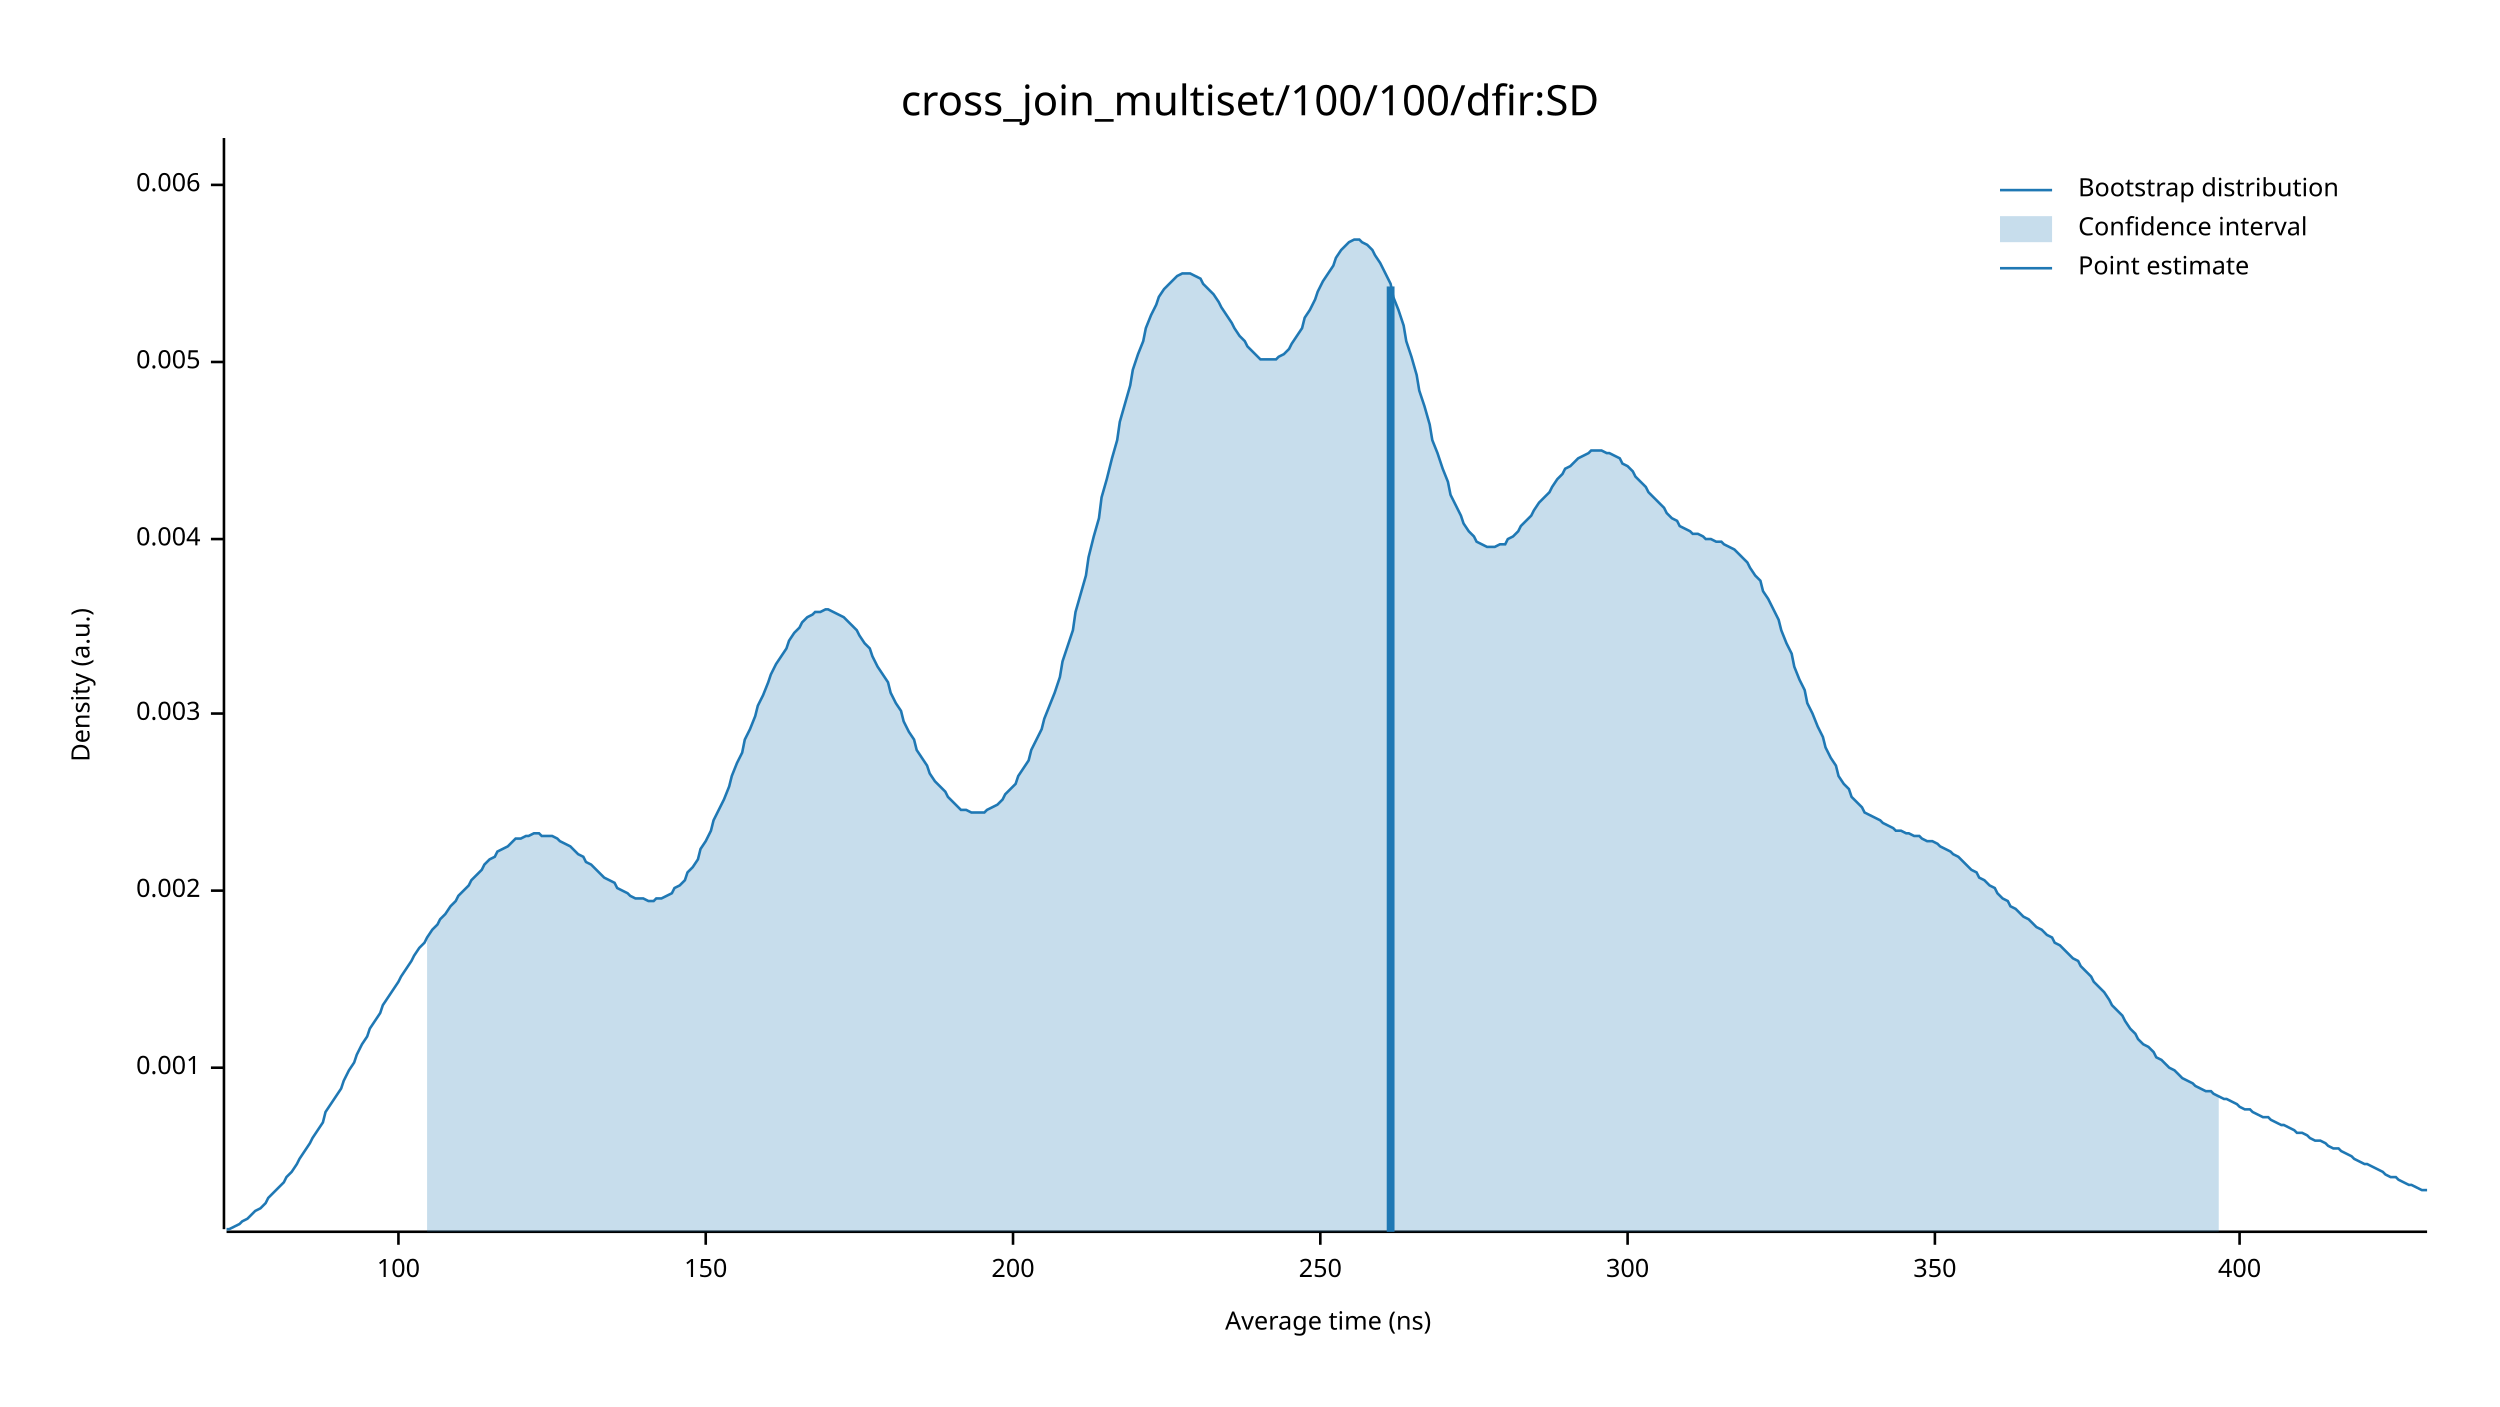
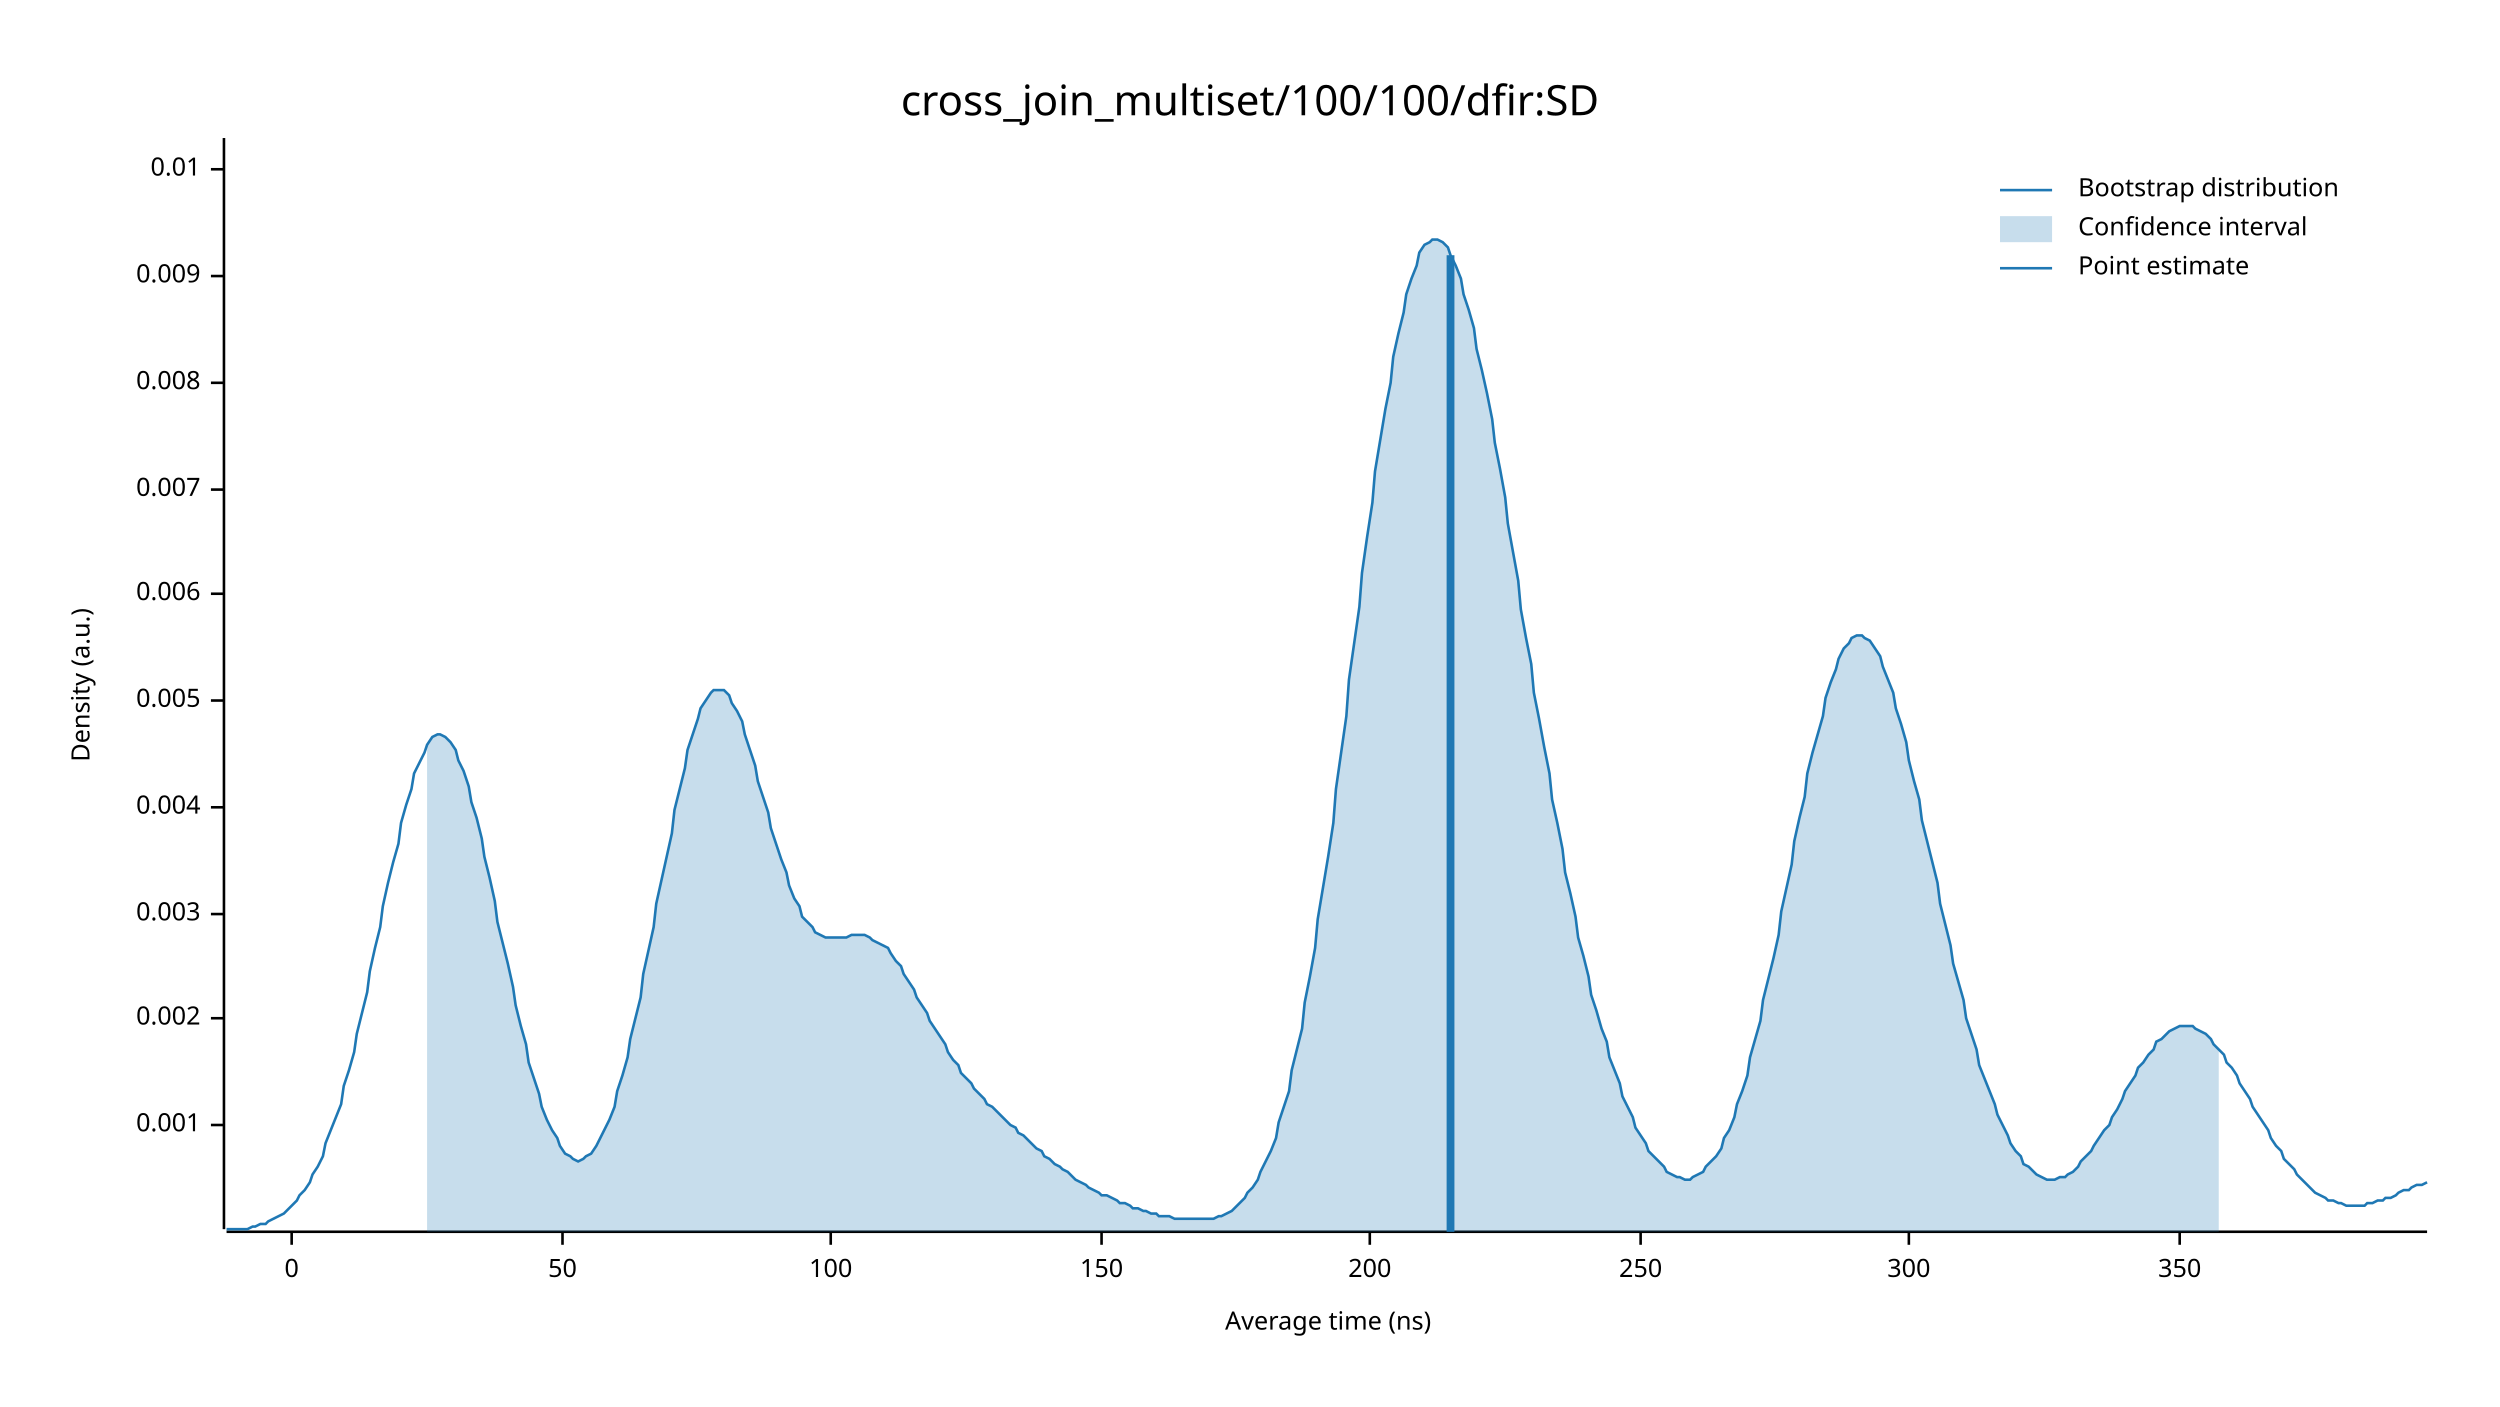
<svg xmlns="http://www.w3.org/2000/svg" width="960" height="540" viewBox="0 0 960 540">
  <text x="480" y="32" dy="0.76em" text-anchor="middle" font-family="sans-serif" font-size="16.129" opacity="1" fill="#000000">
cross_join_multiset/100/100/dfir:SD
</text>
  <text x="27" y="263" dy="0.76em" text-anchor="middle" font-family="sans-serif" font-size="9.677" opacity="1" fill="#000000" transform="rotate(270, 27, 263)">
Density (a.u.)
</text>
  <text x="510" y="513" dy="-0.5ex" text-anchor="middle" font-family="sans-serif" font-size="9.677" opacity="1" fill="#000000">
Average time (ns)
</text>
  <polyline fill="none" opacity="1" stroke="#000000" stroke-width="1" points="86,53 86,472 " />
-   <text x="77" y="410" dy="0.5ex" text-anchor="end" font-family="sans-serif" font-size="9.677" opacity="1" fill="#000000">
+   <text x="77" y="432" dy="0.5ex" text-anchor="end" font-family="sans-serif" font-size="9.677" opacity="1" fill="#000000">
0.001
</text>
-   <polyline fill="none" opacity="1" stroke="#000000" stroke-width="1" points="81,410 86,410 " />
-   <text x="77" y="342" dy="0.5ex" text-anchor="end" font-family="sans-serif" font-size="9.677" opacity="1" fill="#000000">
+   <polyline fill="none" opacity="1" stroke="#000000" stroke-width="1" points="81,432 86,432 " />
+   <text x="77" y="391" dy="0.5ex" text-anchor="end" font-family="sans-serif" font-size="9.677" opacity="1" fill="#000000">
0.002
</text>
-   <polyline fill="none" opacity="1" stroke="#000000" stroke-width="1" points="81,342 86,342 " />
-   <text x="77" y="274" dy="0.5ex" text-anchor="end" font-family="sans-serif" font-size="9.677" opacity="1" fill="#000000">
+   <polyline fill="none" opacity="1" stroke="#000000" stroke-width="1" points="81,391 86,391 " />
+   <text x="77" y="351" dy="0.5ex" text-anchor="end" font-family="sans-serif" font-size="9.677" opacity="1" fill="#000000">
0.003
</text>
-   <polyline fill="none" opacity="1" stroke="#000000" stroke-width="1" points="81,274 86,274 " />
-   <text x="77" y="207" dy="0.5ex" text-anchor="end" font-family="sans-serif" font-size="9.677" opacity="1" fill="#000000">
+   <polyline fill="none" opacity="1" stroke="#000000" stroke-width="1" points="81,351 86,351 " />
+   <text x="77" y="310" dy="0.5ex" text-anchor="end" font-family="sans-serif" font-size="9.677" opacity="1" fill="#000000">
0.004
</text>
-   <polyline fill="none" opacity="1" stroke="#000000" stroke-width="1" points="81,207 86,207 " />
-   <text x="77" y="139" dy="0.5ex" text-anchor="end" font-family="sans-serif" font-size="9.677" opacity="1" fill="#000000">
+   <polyline fill="none" opacity="1" stroke="#000000" stroke-width="1" points="81,310 86,310 " />
+   <text x="77" y="269" dy="0.5ex" text-anchor="end" font-family="sans-serif" font-size="9.677" opacity="1" fill="#000000">
0.005
</text>
-   <polyline fill="none" opacity="1" stroke="#000000" stroke-width="1" points="81,139 86,139 " />
-   <text x="77" y="71" dy="0.5ex" text-anchor="end" font-family="sans-serif" font-size="9.677" opacity="1" fill="#000000">
+   <polyline fill="none" opacity="1" stroke="#000000" stroke-width="1" points="81,269 86,269 " />
+   <text x="77" y="228" dy="0.5ex" text-anchor="end" font-family="sans-serif" font-size="9.677" opacity="1" fill="#000000">
0.006
</text>
-   <polyline fill="none" opacity="1" stroke="#000000" stroke-width="1" points="81,71 86,71 " />
+   <polyline fill="none" opacity="1" stroke="#000000" stroke-width="1" points="81,228 86,228 " />
+   <text x="77" y="188" dy="0.5ex" text-anchor="end" font-family="sans-serif" font-size="9.677" opacity="1" fill="#000000">
+ 0.007
+ </text>
+   <polyline fill="none" opacity="1" stroke="#000000" stroke-width="1" points="81,188 86,188 " />
+   <text x="77" y="147" dy="0.5ex" text-anchor="end" font-family="sans-serif" font-size="9.677" opacity="1" fill="#000000">
+ 0.008
+ </text>
+   <polyline fill="none" opacity="1" stroke="#000000" stroke-width="1" points="81,147 86,147 " />
+   <text x="77" y="106" dy="0.5ex" text-anchor="end" font-family="sans-serif" font-size="9.677" opacity="1" fill="#000000">
+ 0.009
+ </text>
+   <polyline fill="none" opacity="1" stroke="#000000" stroke-width="1" points="81,106 86,106 " />
+   <text x="77" y="65" dy="0.5ex" text-anchor="end" font-family="sans-serif" font-size="9.677" opacity="1" fill="#000000">
+ 0.01
+ </text>
+   <polyline fill="none" opacity="1" stroke="#000000" stroke-width="1" points="81,65 86,65 " />
  <polyline fill="none" opacity="1" stroke="#000000" stroke-width="1" points="87,473 932,473 " />
-   <text x="153" y="483" dy="0.76em" text-anchor="middle" font-family="sans-serif" font-size="9.677" opacity="1" fill="#000000">
+   <text x="112" y="483" dy="0.76em" text-anchor="middle" font-family="sans-serif" font-size="9.677" opacity="1" fill="#000000">
+ 0
+ </text>
+   <polyline fill="none" opacity="1" stroke="#000000" stroke-width="1" points="112,473 112,478 " />
+   <text x="216" y="483" dy="0.76em" text-anchor="middle" font-family="sans-serif" font-size="9.677" opacity="1" fill="#000000">
+ 50
+ </text>
+   <polyline fill="none" opacity="1" stroke="#000000" stroke-width="1" points="216,473 216,478 " />
+   <text x="319" y="483" dy="0.76em" text-anchor="middle" font-family="sans-serif" font-size="9.677" opacity="1" fill="#000000">
100
</text>
-   <polyline fill="none" opacity="1" stroke="#000000" stroke-width="1" points="153,473 153,478 " />
-   <text x="271" y="483" dy="0.76em" text-anchor="middle" font-family="sans-serif" font-size="9.677" opacity="1" fill="#000000">
+   <polyline fill="none" opacity="1" stroke="#000000" stroke-width="1" points="319,473 319,478 " />
+   <text x="423" y="483" dy="0.76em" text-anchor="middle" font-family="sans-serif" font-size="9.677" opacity="1" fill="#000000">
150
</text>
-   <polyline fill="none" opacity="1" stroke="#000000" stroke-width="1" points="271,473 271,478 " />
-   <text x="389" y="483" dy="0.76em" text-anchor="middle" font-family="sans-serif" font-size="9.677" opacity="1" fill="#000000">
+   <polyline fill="none" opacity="1" stroke="#000000" stroke-width="1" points="423,473 423,478 " />
+   <text x="526" y="483" dy="0.76em" text-anchor="middle" font-family="sans-serif" font-size="9.677" opacity="1" fill="#000000">
200
</text>
-   <polyline fill="none" opacity="1" stroke="#000000" stroke-width="1" points="389,473 389,478 " />
-   <text x="507" y="483" dy="0.76em" text-anchor="middle" font-family="sans-serif" font-size="9.677" opacity="1" fill="#000000">
+   <polyline fill="none" opacity="1" stroke="#000000" stroke-width="1" points="526,473 526,478 " />
+   <text x="630" y="483" dy="0.76em" text-anchor="middle" font-family="sans-serif" font-size="9.677" opacity="1" fill="#000000">
250
</text>
-   <polyline fill="none" opacity="1" stroke="#000000" stroke-width="1" points="507,473 507,478 " />
-   <text x="625" y="483" dy="0.76em" text-anchor="middle" font-family="sans-serif" font-size="9.677" opacity="1" fill="#000000">
+   <polyline fill="none" opacity="1" stroke="#000000" stroke-width="1" points="630,473 630,478 " />
+   <text x="733" y="483" dy="0.76em" text-anchor="middle" font-family="sans-serif" font-size="9.677" opacity="1" fill="#000000">
300
</text>
-   <polyline fill="none" opacity="1" stroke="#000000" stroke-width="1" points="625,473 625,478 " />
-   <text x="743" y="483" dy="0.76em" text-anchor="middle" font-family="sans-serif" font-size="9.677" opacity="1" fill="#000000">
+   <polyline fill="none" opacity="1" stroke="#000000" stroke-width="1" points="733,473 733,478 " />
+   <text x="837" y="483" dy="0.76em" text-anchor="middle" font-family="sans-serif" font-size="9.677" opacity="1" fill="#000000">
350
</text>
-   <polyline fill="none" opacity="1" stroke="#000000" stroke-width="1" points="743,473 743,478 " />
-   <text x="860" y="483" dy="0.76em" text-anchor="middle" font-family="sans-serif" font-size="9.677" opacity="1" fill="#000000">
- 400
- </text>
-   <polyline fill="none" opacity="1" stroke="#000000" stroke-width="1" points="860,473 860,478 " />
-   <polyline fill="none" opacity="1" stroke="#1F78B4" stroke-width="1" points="87,472 88,472 90,471 92,470 93,469 95,468 97,466 98,465 100,464 102,462 103,460 105,458 107,456 109,454 110,452 112,450 114,447 115,445 117,442 119,439 120,437 122,434 124,431 125,427 127,424 129,421 131,418 132,415 134,411 136,408 137,405 139,401 141,398 142,395 144,392 146,389 147,386 149,383 151,380 153,377 154,375 156,372 158,369 159,367 161,364 163,362 164,360 166,357 168,355 169,353 171,351 173,348 175,346 176,344 178,342 180,340 181,338 183,336 185,334 186,332 188,330 190,329 191,327 193,326 195,325 197,323 198,322 200,322 202,321 203,321 205,320 207,320 208,321 210,321 212,321 214,322 215,323 217,324 219,325 220,326 222,328 224,329 225,331 227,332 229,334 230,335 232,337 234,338 236,339 237,341 239,342 241,343 242,344 244,345 246,345 247,345 249,346 251,346 252,345 254,345 256,344 258,343 259,341 261,340 263,338 264,335 266,333 268,330 269,326 271,323 273,319 274,315 276,311 278,307 280,302 281,298 283,293 285,289 286,284 288,280 290,275 291,271 293,267 295,262 296,259 298,255 300,252 302,249 303,246 305,243 307,241 308,239 310,237 312,236 313,235 315,235 317,234 318,234 320,235 322,236 324,237 325,238 327,240 329,242 330,244 332,247 334,249 335,252 337,256 339,259 341,262 342,266 344,270 346,273 347,277 349,281 351,284 352,288 354,291 356,294 357,297 359,300 361,302 363,304 364,306 366,308 368,310 369,311 371,311 373,312 374,312 376,312 378,312 379,311 381,310 383,309 385,307 386,305 388,303 390,301 391,298 393,295 395,292 396,288 398,284 400,280 401,276 403,271 405,266 407,260 408,254 410,248 412,242 413,235 415,228 417,221 418,214 420,206 422,199 423,191 425,184 427,176 429,169 430,162 432,155 434,148 435,142 437,136 439,131 440,126 442,121 444,117 445,114 447,111 449,109 451,107 452,106 454,105 456,105 457,105 459,106 461,107 462,109 464,111 466,113 468,116 469,118 471,121 473,124 474,126 476,129 478,131 479,133 481,135 483,137 484,138 486,138 488,138 490,138 491,137 493,136 495,134 496,132 498,129 500,126 501,122 503,119 505,115 506,112 508,108 510,105 512,102 513,99 515,96 517,94 518,93 520,92 522,92 523,93 525,94 527,96 528,98 530,101 532,105 534,109 535,114 537,119 539,125 540,131 542,137 544,144 545,150 547,156 549,163 550,169 552,174 554,180 556,185 557,190 559,194 561,198 562,201 564,204 566,206 567,208 569,209 571,210 573,210 574,210 576,209 578,209 579,207 581,206 583,204 584,202 586,200 588,198 589,196 591,193 593,191 595,189 596,187 598,184 600,182 601,180 603,179 605,177 606,176 608,175 610,174 611,173 613,173 615,173 617,174 618,174 620,175 622,176 623,178 625,179 627,181 628,183 630,185 632,187 633,189 635,191 637,193 639,195 640,197 642,199 644,200 645,202 647,203 649,204 650,205 652,205 654,206 655,207 657,207 659,208 661,208 662,209 664,210 666,211 667,212 669,214 671,216 672,218 674,221 676,223 677,227 679,230 681,234 683,238 684,242 686,247 688,251 689,256 691,261 693,265 694,270 696,274 698,279 700,283 701,287 703,291 705,294 706,298 708,301 710,303 711,306 713,308 715,310 716,312 718,313 720,314 722,315 723,316 725,317 727,318 728,319 730,319 732,320 733,320 735,321 737,321 738,322 740,323 742,323 744,324 745,325 747,326 749,327 750,328 752,329 754,331 755,332 757,334 759,335 760,337 762,338 764,340 766,341 767,343 769,345 771,346 772,348 774,349 776,351 777,352 779,353 781,355 782,356 784,357 786,359 788,360 789,362 791,363 793,365 794,366 796,368 798,369 799,371 801,373 803,375 804,377 806,379 808,381 810,384 811,386 813,388 815,390 816,392 818,395 820,397 821,399 823,401 825,402 827,404 828,406 830,407 832,409 833,410 835,411 837,413 838,414 840,415 842,416 843,417 845,418 847,419 849,419 850,420 852,421 854,422 855,422 857,423 859,424 860,425 862,426 864,426 865,427 867,428 869,429 871,429 872,430 874,431 876,432 877,432 879,433 881,434 882,435 884,435 886,436 887,437 889,438 891,438 893,439 894,440 896,441 898,441 899,442 901,443 903,444 904,445 906,446 908,447 909,447 911,448 913,449 915,450 916,451 918,452 920,452 921,453 923,454 925,455 926,455 928,456 930,457 932,457 " />
-   <polygon opacity="0.25" fill="#1F78B4" points="164,360 166,357 168,355 169,353 171,351 173,348 175,346 176,344 178,342 180,340 181,338 183,336 185,334 186,332 188,330 190,329 191,327 193,326 195,325 197,323 198,322 200,322 202,321 203,321 205,320 207,320 208,321 210,321 212,321 214,322 215,323 217,324 219,325 220,326 222,328 224,329 225,331 227,332 229,334 230,335 232,337 234,338 236,339 237,341 239,342 241,343 242,344 244,345 246,345 247,345 249,346 251,346 252,345 254,345 256,344 258,343 259,341 261,340 263,338 264,335 266,333 268,330 269,326 271,323 273,319 274,315 276,311 278,307 280,302 281,298 283,293 285,289 286,284 288,280 290,275 291,271 293,267 295,262 296,259 298,255 300,252 302,249 303,246 305,243 307,241 308,239 310,237 312,236 313,235 315,235 317,234 318,234 320,235 322,236 324,237 325,238 327,240 329,242 330,244 332,247 334,249 335,252 337,256 339,259 341,262 342,266 344,270 346,273 347,277 349,281 351,284 352,288 354,291 356,294 357,297 359,300 361,302 363,304 364,306 366,308 368,310 369,311 371,311 373,312 374,312 376,312 378,312 379,311 381,310 383,309 385,307 386,305 388,303 390,301 391,298 393,295 395,292 396,288 398,284 400,280 401,276 403,271 405,266 407,260 408,254 410,248 412,242 413,235 415,228 417,221 418,214 420,206 422,199 423,191 425,184 427,176 429,169 430,162 432,155 434,148 435,142 437,136 439,131 440,126 442,121 444,117 445,114 447,111 449,109 451,107 452,106 454,105 456,105 457,105 459,106 461,107 462,109 464,111 466,113 468,116 469,118 471,121 473,124 474,126 476,129 478,131 479,133 481,135 483,137 484,138 486,138 488,138 490,138 491,137 493,136 495,134 496,132 498,129 500,126 501,122 503,119 505,115 506,112 508,108 510,105 512,102 513,99 515,96 517,94 518,93 520,92 522,92 523,93 525,94 527,96 528,98 530,101 532,105 534,109 535,114 537,119 539,125 540,131 542,137 544,144 545,150 547,156 549,163 550,169 552,174 554,180 556,185 557,190 559,194 561,198 562,201 564,204 566,206 567,208 569,209 571,210 573,210 574,210 576,209 578,209 579,207 581,206 583,204 584,202 586,200 588,198 589,196 591,193 593,191 595,189 596,187 598,184 600,182 601,180 603,179 605,177 606,176 608,175 610,174 611,173 613,173 615,173 617,174 618,174 620,175 622,176 623,178 625,179 627,181 628,183 630,185 632,187 633,189 635,191 637,193 639,195 640,197 642,199 644,200 645,202 647,203 649,204 650,205 652,205 654,206 655,207 657,207 659,208 661,208 662,209 664,210 666,211 667,212 669,214 671,216 672,218 674,221 676,223 677,227 679,230 681,234 683,238 684,242 686,247 688,251 689,256 691,261 693,265 694,270 696,274 698,279 700,283 701,287 703,291 705,294 706,298 708,301 710,303 711,306 713,308 715,310 716,312 718,313 720,314 722,315 723,316 725,317 727,318 728,319 730,319 732,320 733,320 735,321 737,321 738,322 740,323 742,323 744,324 745,325 747,326 749,327 750,328 752,329 754,331 755,332 757,334 759,335 760,337 762,338 764,340 766,341 767,343 769,345 771,346 772,348 774,349 776,351 777,352 779,353 781,355 782,356 784,357 786,359 788,360 789,362 791,363 793,365 794,366 796,368 798,369 799,371 801,373 803,375 804,377 806,379 808,381 810,384 811,386 813,388 815,390 816,392 818,395 820,397 821,399 823,401 825,402 827,404 828,406 830,407 832,409 833,410 835,411 837,413 838,414 840,415 842,416 843,417 845,418 847,419 849,419 850,420 852,421 852,473 164,473 " />
-   <polyline fill="none" opacity="1" stroke="#1F78B4" stroke-width="3" points="534,473 534,110 " />
+   <polyline fill="none" opacity="1" stroke="#000000" stroke-width="1" points="837,473 837,478 " />
+   <polyline fill="none" opacity="1" stroke="#1F78B4" stroke-width="1" points="87,472 88,472 90,472 92,472 93,472 95,472 97,471 98,471 100,470 102,470 103,469 105,468 107,467 109,466 110,465 112,463 114,461 115,459 117,457 119,454 120,451 122,448 124,444 125,439 127,434 129,429 131,424 132,417 134,411 136,404 137,397 139,389 141,381 142,373 144,364 146,356 147,348 149,339 151,331 153,324 154,316 156,309 158,303 159,297 161,293 163,289 164,286 166,283 168,282 169,282 171,283 173,285 175,288 176,292 178,296 180,302 181,308 183,314 185,322 186,329 188,337 190,346 191,354 193,362 195,370 197,379 198,386 200,394 202,401 203,408 205,414 207,420 208,425 210,430 212,434 214,437 215,440 217,443 219,444 220,445 222,446 224,445 225,444 227,443 229,440 230,438 232,434 234,430 236,425 237,419 239,413 241,406 242,399 244,391 246,383 247,374 249,365 251,356 252,347 254,338 256,329 258,320 259,311 261,303 263,295 264,288 266,282 268,276 269,272 271,269 273,266 274,265 276,265 278,265 280,267 281,270 283,273 285,277 286,282 288,288 290,294 291,300 293,306 295,312 296,318 298,324 300,330 302,335 303,340 305,345 307,348 308,352 310,354 312,356 313,358 315,359 317,360 318,360 320,360 322,360 324,360 325,360 327,359 329,359 330,359 332,359 334,360 335,361 337,362 339,363 341,364 342,366 344,369 346,371 347,374 349,377 351,380 352,383 354,386 356,389 357,392 359,395 361,398 363,401 364,404 366,407 368,409 369,412 371,414 373,416 374,418 376,420 378,422 379,424 381,425 383,427 385,429 386,430 388,432 390,433 391,435 393,436 395,438 396,439 398,441 400,442 401,444 403,445 405,447 407,448 408,449 410,450 412,452 413,453 415,454 417,455 418,456 420,457 422,458 423,459 425,459 427,460 429,461 430,462 432,462 434,463 435,464 437,464 439,465 440,465 442,466 444,466 445,467 447,467 449,467 451,468 452,468 454,468 456,468 457,468 459,468 461,468 462,468 464,468 466,468 468,467 469,467 471,466 473,465 474,464 476,462 478,460 479,458 481,456 483,453 484,450 486,446 488,442 490,437 491,431 493,425 495,419 496,411 498,403 500,395 501,385 503,375 505,364 506,353 508,341 510,329 512,316 513,303 515,289 517,275 518,261 520,247 522,233 523,220 525,206 527,193 528,181 530,169 532,157 534,147 535,137 537,128 539,120 540,113 542,107 544,102 545,97 547,94 549,93 550,92 552,92 554,93 556,95 557,98 559,102 561,107 562,113 564,119 566,126 567,134 569,142 571,151 573,161 574,170 576,180 578,191 579,201 581,212 583,223 584,234 586,245 588,255 589,266 591,276 593,287 595,297 596,307 598,316 600,326 601,335 603,343 605,352 606,360 608,367 610,375 611,382 613,388 615,395 617,400 618,406 620,411 622,416 623,421 625,425 627,429 628,433 630,436 632,439 633,442 635,444 637,446 639,448 640,450 642,451 644,452 645,452 647,453 649,453 650,452 652,451 654,450 655,448 657,446 659,444 661,441 662,437 664,434 666,429 667,424 669,419 671,413 672,406 674,399 676,392 677,384 679,376 681,368 683,359 684,350 686,341 688,332 689,323 691,314 693,306 694,297 696,289 698,282 700,275 701,268 703,262 705,257 706,253 708,249 710,247 711,245 713,244 715,244 716,245 718,246 720,249 722,252 723,256 725,261 727,266 728,272 730,278 732,285 733,292 735,300 737,307 738,315 740,323 742,331 744,339 745,347 747,355 749,363 750,370 752,377 754,384 755,391 757,397 759,403 760,409 762,414 764,419 766,424 767,428 769,432 771,436 772,439 774,442 776,444 777,447 779,448 781,450 782,451 784,452 786,453 788,453 789,453 791,452 793,452 794,451 796,450 798,448 799,446 801,444 803,442 804,440 806,437 808,434 810,432 811,429 813,426 815,422 816,419 818,416 820,413 821,410 823,408 825,405 827,403 828,400 830,399 832,397 833,396 835,395 837,394 838,394 840,394 842,394 843,395 845,396 847,397 849,399 850,401 852,403 854,405 855,408 857,410 859,413 860,416 862,419 864,422 865,425 867,428 869,431 871,434 872,437 874,440 876,442 877,445 879,447 881,449 882,451 884,453 886,455 887,456 889,458 891,459 893,460 894,461 896,461 898,462 899,462 901,463 903,463 904,463 906,463 908,463 909,462 911,462 913,461 915,461 916,460 918,460 920,459 921,458 923,457 925,457 926,456 928,455 930,455 932,454 " />
+   <polygon opacity="0.25" fill="#1F78B4" points="164,286 166,283 168,282 169,282 171,283 173,285 175,288 176,292 178,296 180,302 181,308 183,314 185,322 186,329 188,337 190,346 191,354 193,362 195,370 197,379 198,386 200,394 202,401 203,408 205,414 207,420 208,425 210,430 212,434 214,437 215,440 217,443 219,444 220,445 222,446 224,445 225,444 227,443 229,440 230,438 232,434 234,430 236,425 237,419 239,413 241,406 242,399 244,391 246,383 247,374 249,365 251,356 252,347 254,338 256,329 258,320 259,311 261,303 263,295 264,288 266,282 268,276 269,272 271,269 273,266 274,265 276,265 278,265 280,267 281,270 283,273 285,277 286,282 288,288 290,294 291,300 293,306 295,312 296,318 298,324 300,330 302,335 303,340 305,345 307,348 308,352 310,354 312,356 313,358 315,359 317,360 318,360 320,360 322,360 324,360 325,360 327,359 329,359 330,359 332,359 334,360 335,361 337,362 339,363 341,364 342,366 344,369 346,371 347,374 349,377 351,380 352,383 354,386 356,389 357,392 359,395 361,398 363,401 364,404 366,407 368,409 369,412 371,414 373,416 374,418 376,420 378,422 379,424 381,425 383,427 385,429 386,430 388,432 390,433 391,435 393,436 395,438 396,439 398,441 400,442 401,444 403,445 405,447 407,448 408,449 410,450 412,452 413,453 415,454 417,455 418,456 420,457 422,458 423,459 425,459 427,460 429,461 430,462 432,462 434,463 435,464 437,464 439,465 440,465 442,466 444,466 445,467 447,467 449,467 451,468 452,468 454,468 456,468 457,468 459,468 461,468 462,468 464,468 466,468 468,467 469,467 471,466 473,465 474,464 476,462 478,460 479,458 481,456 483,453 484,450 486,446 488,442 490,437 491,431 493,425 495,419 496,411 498,403 500,395 501,385 503,375 505,364 506,353 508,341 510,329 512,316 513,303 515,289 517,275 518,261 520,247 522,233 523,220 525,206 527,193 528,181 530,169 532,157 534,147 535,137 537,128 539,120 540,113 542,107 544,102 545,97 547,94 549,93 550,92 552,92 554,93 556,95 557,98 559,102 561,107 562,113 564,119 566,126 567,134 569,142 571,151 573,161 574,170 576,180 578,191 579,201 581,212 583,223 584,234 586,245 588,255 589,266 591,276 593,287 595,297 596,307 598,316 600,326 601,335 603,343 605,352 606,360 608,367 610,375 611,382 613,388 615,395 617,400 618,406 620,411 622,416 623,421 625,425 627,429 628,433 630,436 632,439 633,442 635,444 637,446 639,448 640,450 642,451 644,452 645,452 647,453 649,453 650,452 652,451 654,450 655,448 657,446 659,444 661,441 662,437 664,434 666,429 667,424 669,419 671,413 672,406 674,399 676,392 677,384 679,376 681,368 683,359 684,350 686,341 688,332 689,323 691,314 693,306 694,297 696,289 698,282 700,275 701,268 703,262 705,257 706,253 708,249 710,247 711,245 713,244 715,244 716,245 718,246 720,249 722,252 723,256 725,261 727,266 728,272 730,278 732,285 733,292 735,300 737,307 738,315 740,323 742,331 744,339 745,347 747,355 749,363 750,370 752,377 754,384 755,391 757,397 759,403 760,409 762,414 764,419 766,424 767,428 769,432 771,436 772,439 774,442 776,444 777,447 779,448 781,450 782,451 784,452 786,453 788,453 789,453 791,452 793,452 794,451 796,450 798,448 799,446 801,444 803,442 804,440 806,437 808,434 810,432 811,429 813,426 815,422 816,419 818,416 820,413 821,410 823,408 825,405 827,403 828,400 830,399 832,397 833,396 835,395 837,394 838,394 840,394 842,394 843,395 845,396 847,397 849,399 850,401 852,403 852,473 164,473 " />
+   <polyline fill="none" opacity="1" stroke="#1F78B4" stroke-width="3" points="557,473 557,98 " />
  <text x="798" y="68" dy="0.76em" text-anchor="start" font-family="sans-serif" font-size="9.677" opacity="1" fill="#000000">
Bootstrap distribution
</text>
  <text x="798" y="83" dy="0.76em" text-anchor="start" font-family="sans-serif" font-size="9.677" opacity="1" fill="#000000">
Confidence interval
</text>
  <text x="798" y="98" dy="0.76em" text-anchor="start" font-family="sans-serif" font-size="9.677" opacity="1" fill="#000000">
Point estimate
</text>
  <polyline fill="none" opacity="1" stroke="#1F78B4" stroke-width="1" points="768,73 788,73 " />
  <rect x="768" y="83" width="20" height="10" opacity="0.25" fill="#1F78B4" stroke="none" />
  <polyline fill="none" opacity="1" stroke="#1F78B4" stroke-width="1" points="768,103 788,103 " />
</svg>
